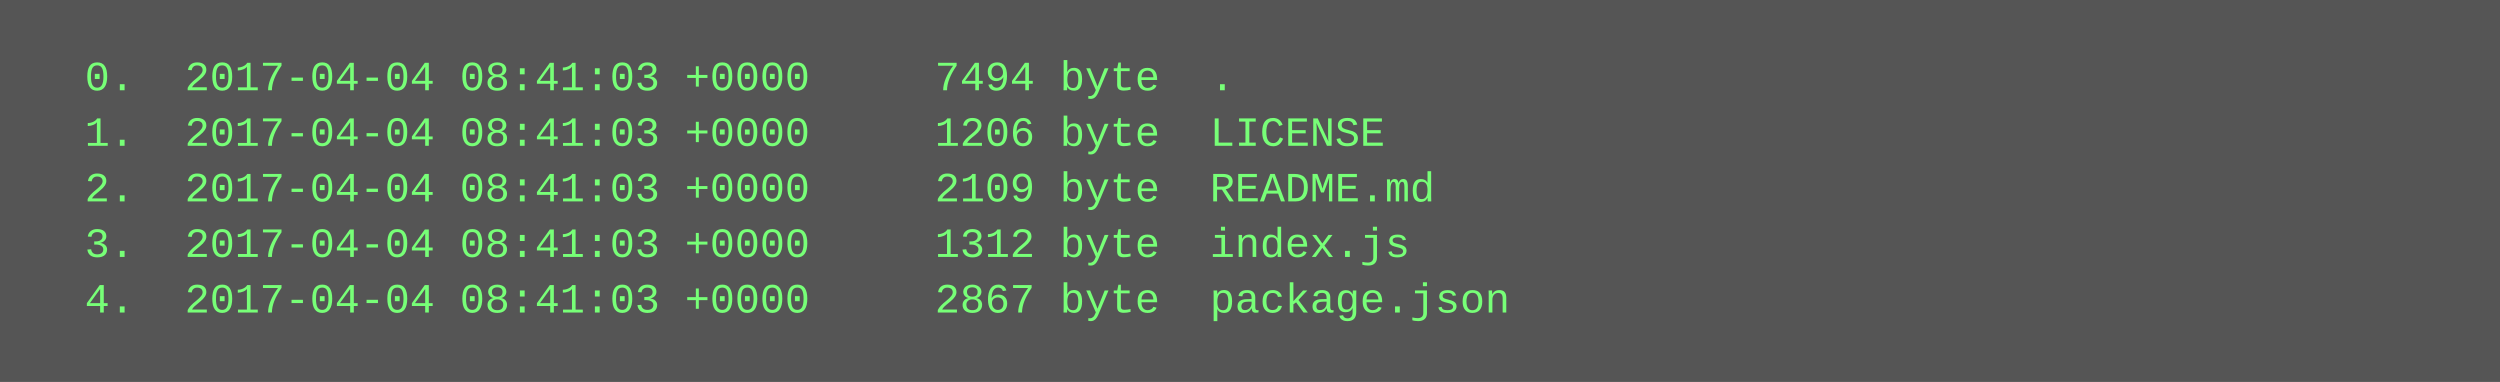
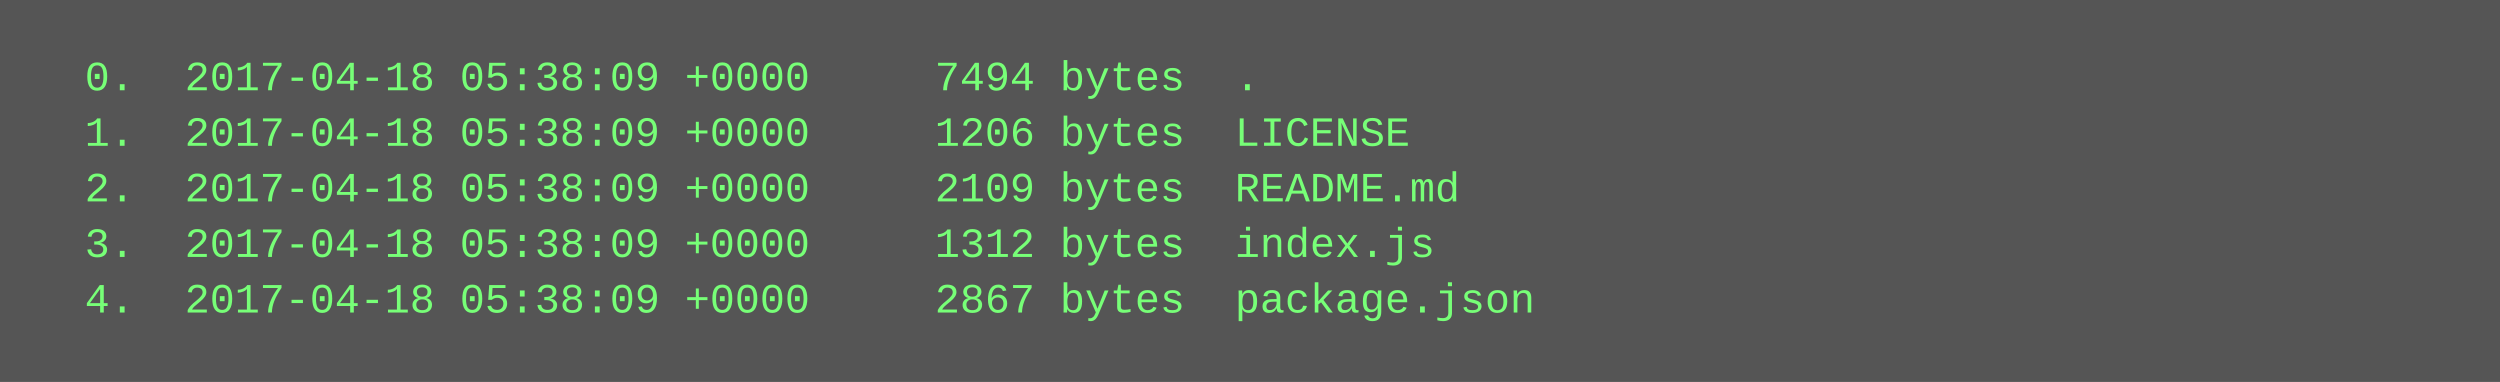
<svg xmlns="http://www.w3.org/2000/svg" height="110" width="720">
  <rect height="110" fill="#555" width="720" />
  <text fill="#7f7" font-family="Courier New" font-size="12" xml:space="preserve">
-     <tspan x="10" y="26">  0.  2017-04-04 08:41:03 +0000     7494 byte  .</tspan>
-     <tspan x="10" y="42">  1.  2017-04-04 08:41:03 +0000     1206 byte  LICENSE</tspan>
-     <tspan x="10" y="58">  2.  2017-04-04 08:41:03 +0000     2109 byte  README.md</tspan>
-     <tspan x="10" y="74">  3.  2017-04-04 08:41:03 +0000     1312 byte  index.js</tspan>
-     <tspan x="10" y="90">  4.  2017-04-04 08:41:03 +0000     2867 byte  package.json</tspan>
+     <tspan x="10" y="26">  0.  2017-04-18 05:38:09 +0000     7494 bytes  .</tspan>
+     <tspan x="10" y="42">  1.  2017-04-18 05:38:09 +0000     1206 bytes  LICENSE</tspan>
+     <tspan x="10" y="58">  2.  2017-04-18 05:38:09 +0000     2109 bytes  README.md</tspan>
+     <tspan x="10" y="74">  3.  2017-04-18 05:38:09 +0000     1312 bytes  index.js</tspan>
+     <tspan x="10" y="90">  4.  2017-04-18 05:38:09 +0000     2867 bytes  package.json</tspan>
  </text>
</svg>
